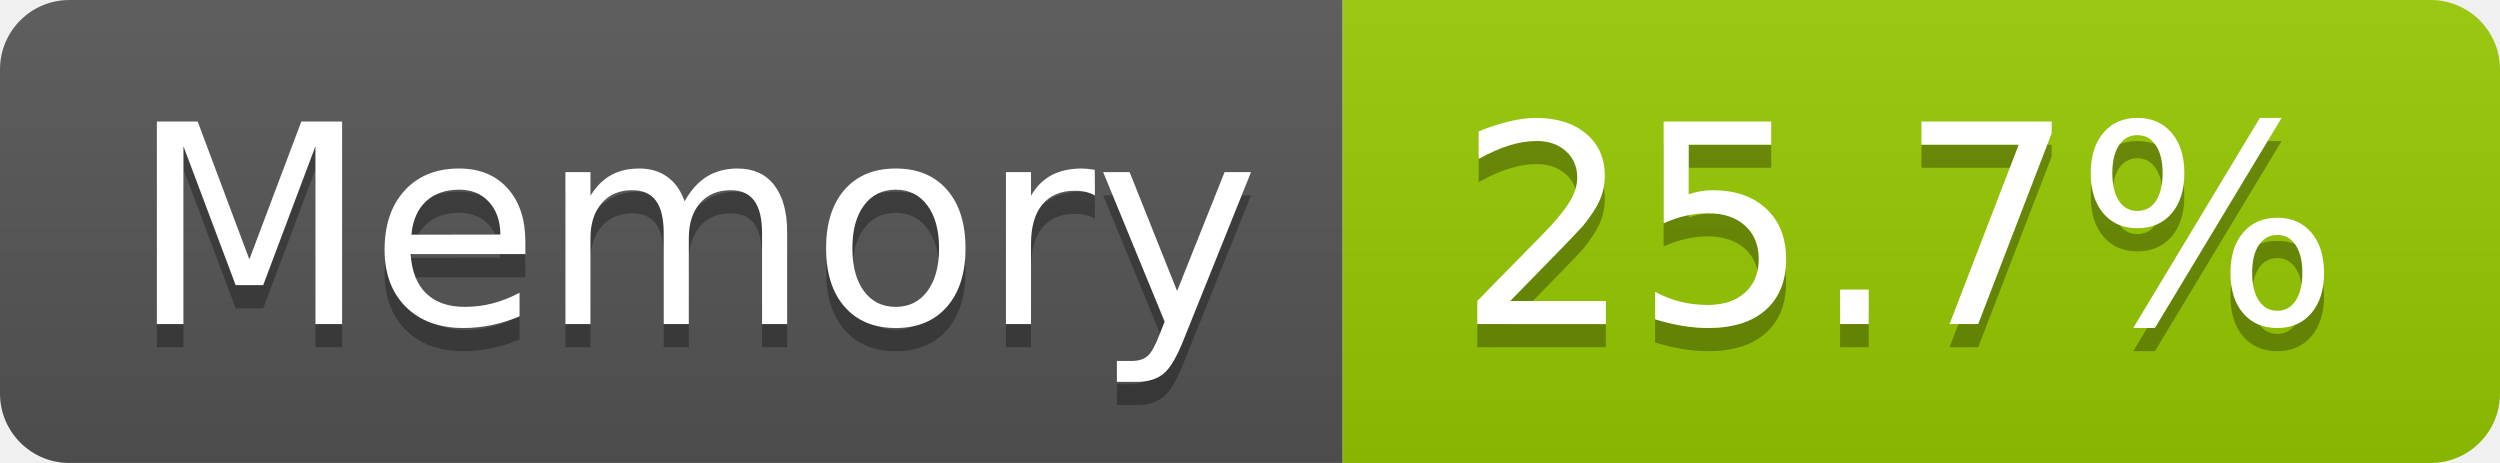
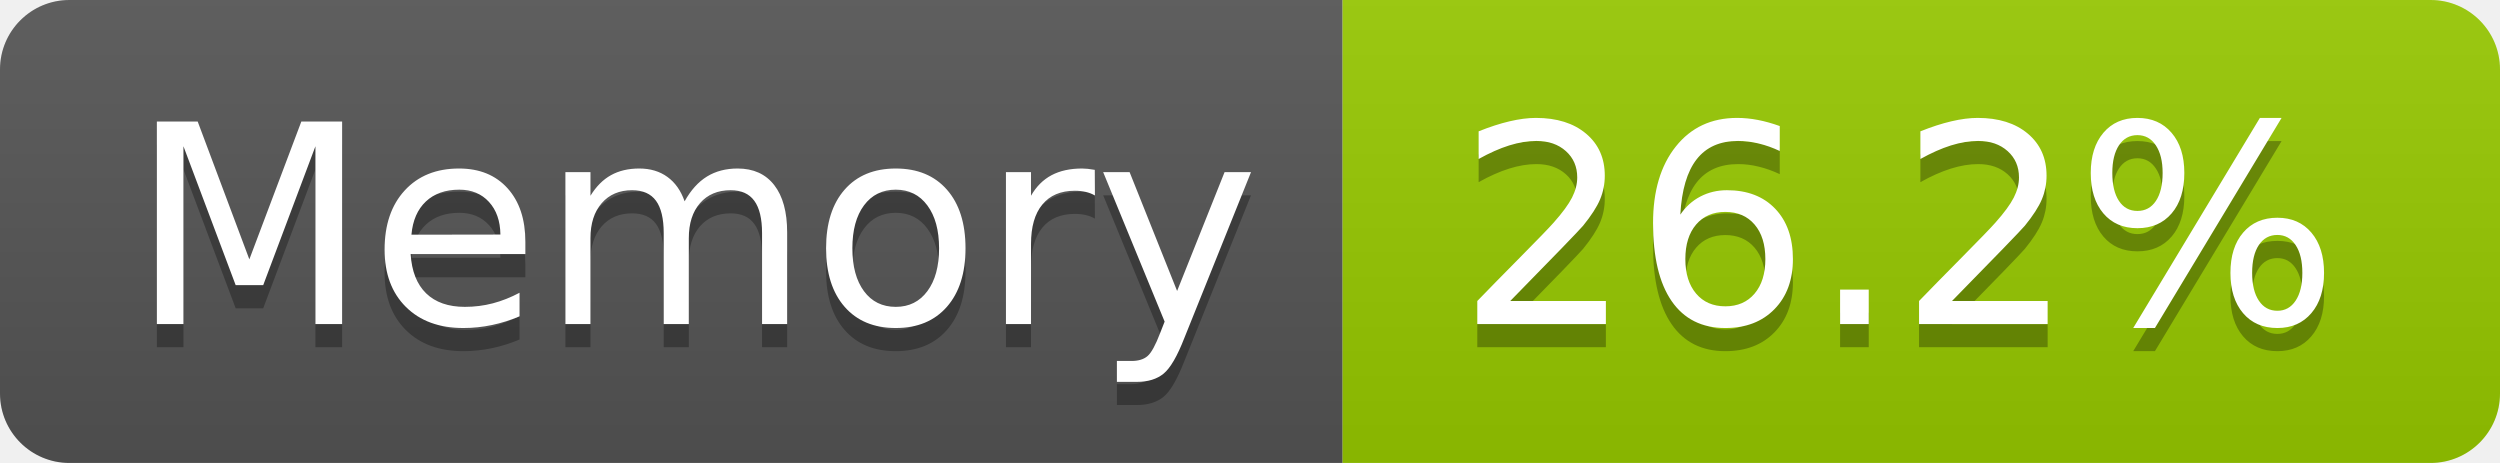
- <svg xmlns="http://www.w3.org/2000/svg" width="108" height="20" role="img" aria-label="Memory: 25.7%">
+ <svg xmlns="http://www.w3.org/2000/svg" width="108" height="20" role="img" aria-label="Memory: 26.2%">
  <linearGradient id="s" x2="0" y2="100%">
    <stop offset="0" stop-color="#bbb" stop-opacity=".1" />
    <stop offset="1" stop-opacity=".1" />
  </linearGradient>
  <clipPath id="r">
    <rect width="108" height="20" rx="3" fill="#fff" />
  </clipPath>
  <g clip-path="url(#r)">
    <rect width="58" height="20" fill="#555" />
    <rect x="58" width="50" height="20" fill="#97ca00" />
    <rect width="108" height="20" fill="url(#s)" />
  </g>
  <g fill="#fff" text-anchor="middle" font-family="Verdana,Geneva,DejaVu Sans,sans-serif" text-rendering="geometricPrecision" font-size="120">
    <text aria-hidden="true" x="300" y="150" fill="#010101" fill-opacity=".3" transform="scale(.1)" textLength="466">Memory</text>
    <text x="300" y="140" transform="scale(.1)" fill="#fff" textLength="466">Memory</text>
-     <text aria-hidden="true" x="820" y="150" fill="#010101" fill-opacity=".3" transform="scale(.1)" textLength="390">25.7%</text>
-     <text x="820" y="140" transform="scale(.1)" fill="#fff" textLength="390">25.7%</text>
+     <text aria-hidden="true" x="820" y="150" fill="#010101" fill-opacity=".3" transform="scale(.1)" textLength="390">26.2%</text>
+     <text x="820" y="140" transform="scale(.1)" fill="#fff" textLength="390">26.2%</text>
  </g>
</svg>
